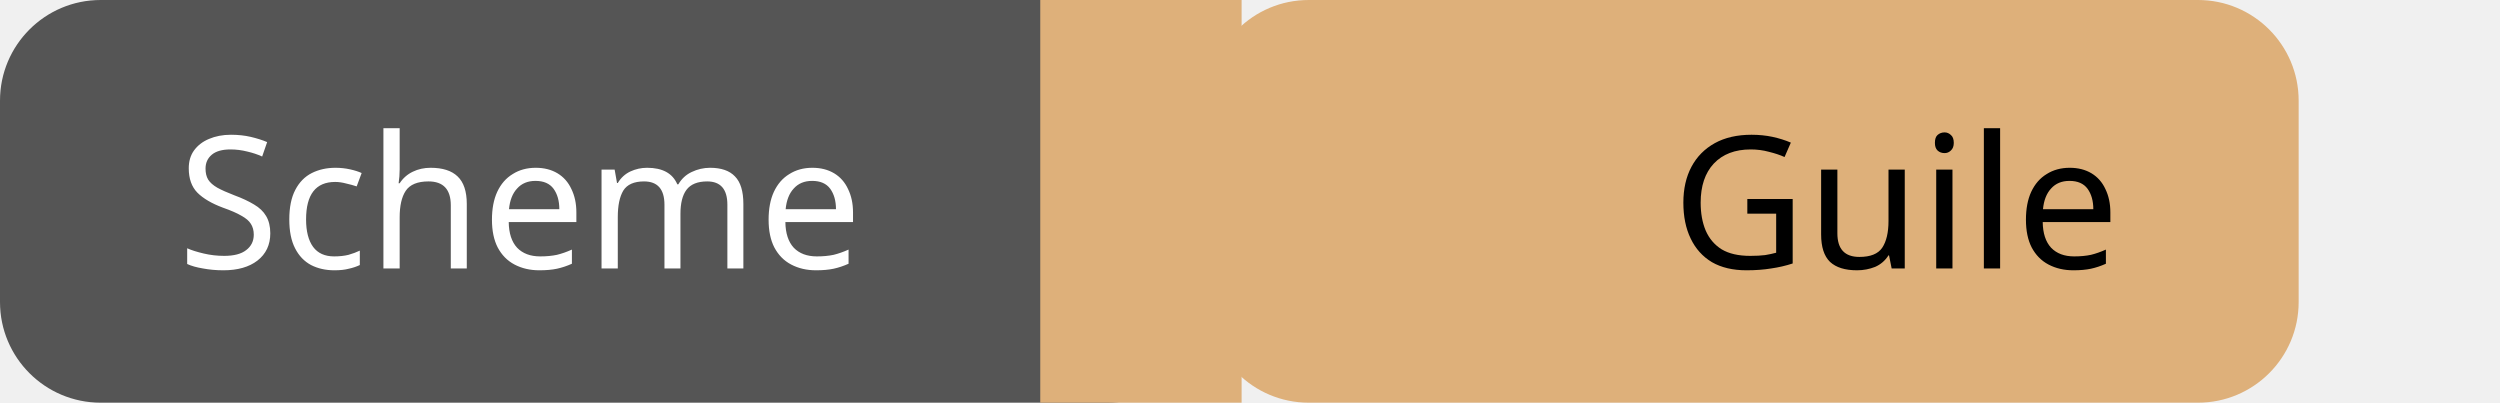
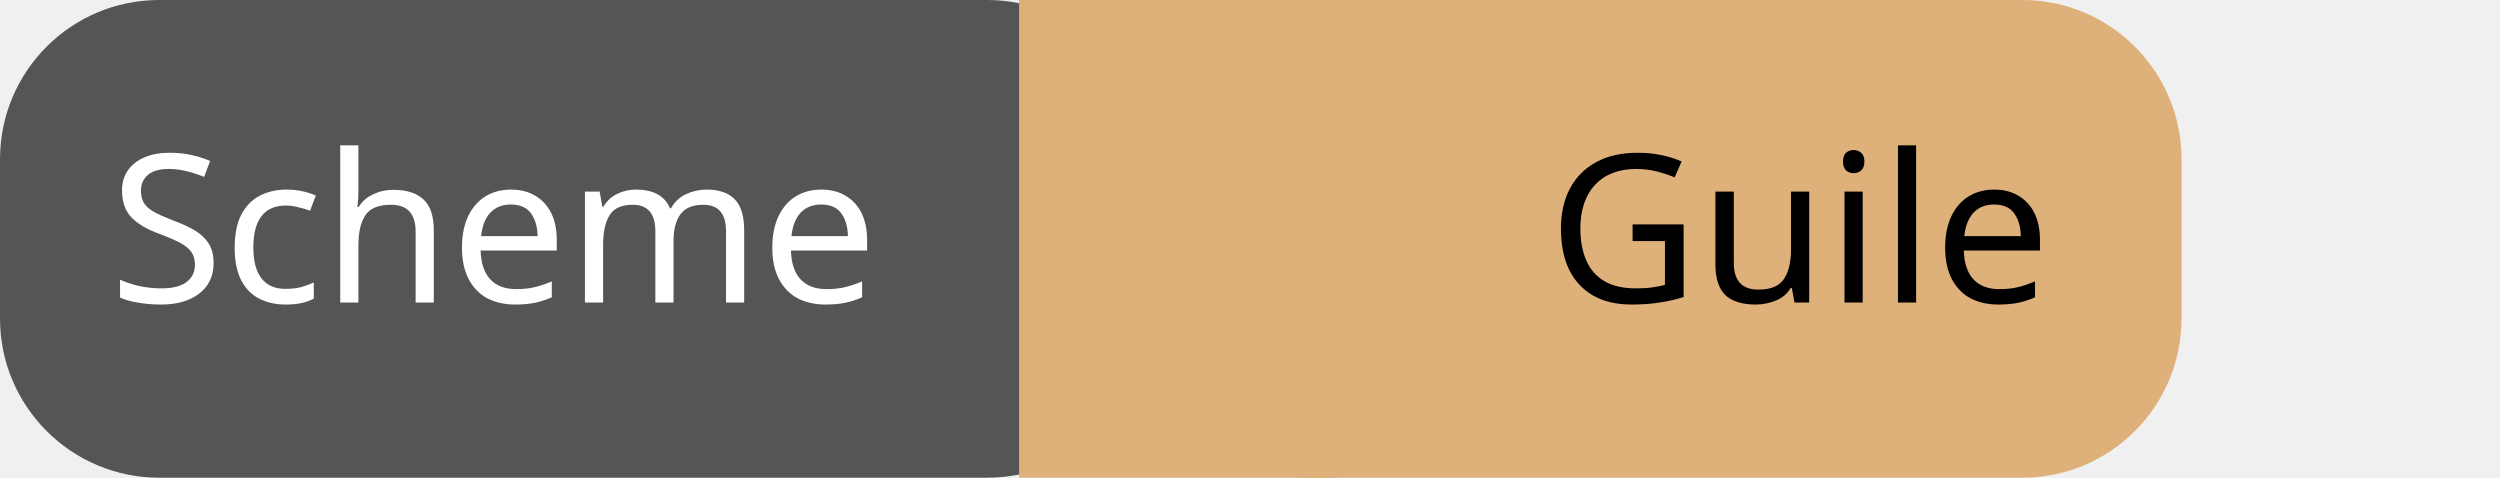
- <svg xmlns="http://www.w3.org/2000/svg" id="scheme-guile" width="149" height="24" viewBox="0 0 149 24">
+ <svg xmlns="http://www.w3.org/2000/svg" id="scheme-guile" width="157" height="30" viewBox="0 0 157 30">
  <g shape-rendering="geometricPrecision">
-     <rect x="0" width="72" height="24" fill="#555" rx="6" ry="6" />
-     <rect x="62" width="12" height="24" fill="#deb07a" rx="0" ry="0" />
-     <rect x="72" width="65" height="24" fill="#deb07a" rx="6" ry="6" />
+     <rect x="0" width="72" height="30" fill="#555" rx="10" ry="10" />
+     <rect x="64" width="20" height="30" fill="#deb07a" rx="0" ry="0" />
+     <rect x="72" width="65" height="30" fill="#deb07a" rx="10" ry="10" />
  </g>
-   <g text-anchor="middle" font-family="sans-serif" font-size="11">
-     <text fill="#fff" x="31" y="16">Scheme</text>
-     <text fill="#000" x="113" y="16">Guile</text>
+   <g text-anchor="middle" font-family="sans-serif" font-size="13">
+     <text fill="#fff" x="31" y="19">Scheme</text>
+     <text fill="#000" x="113" y="19">Guile</text>
  </g>
</svg>
